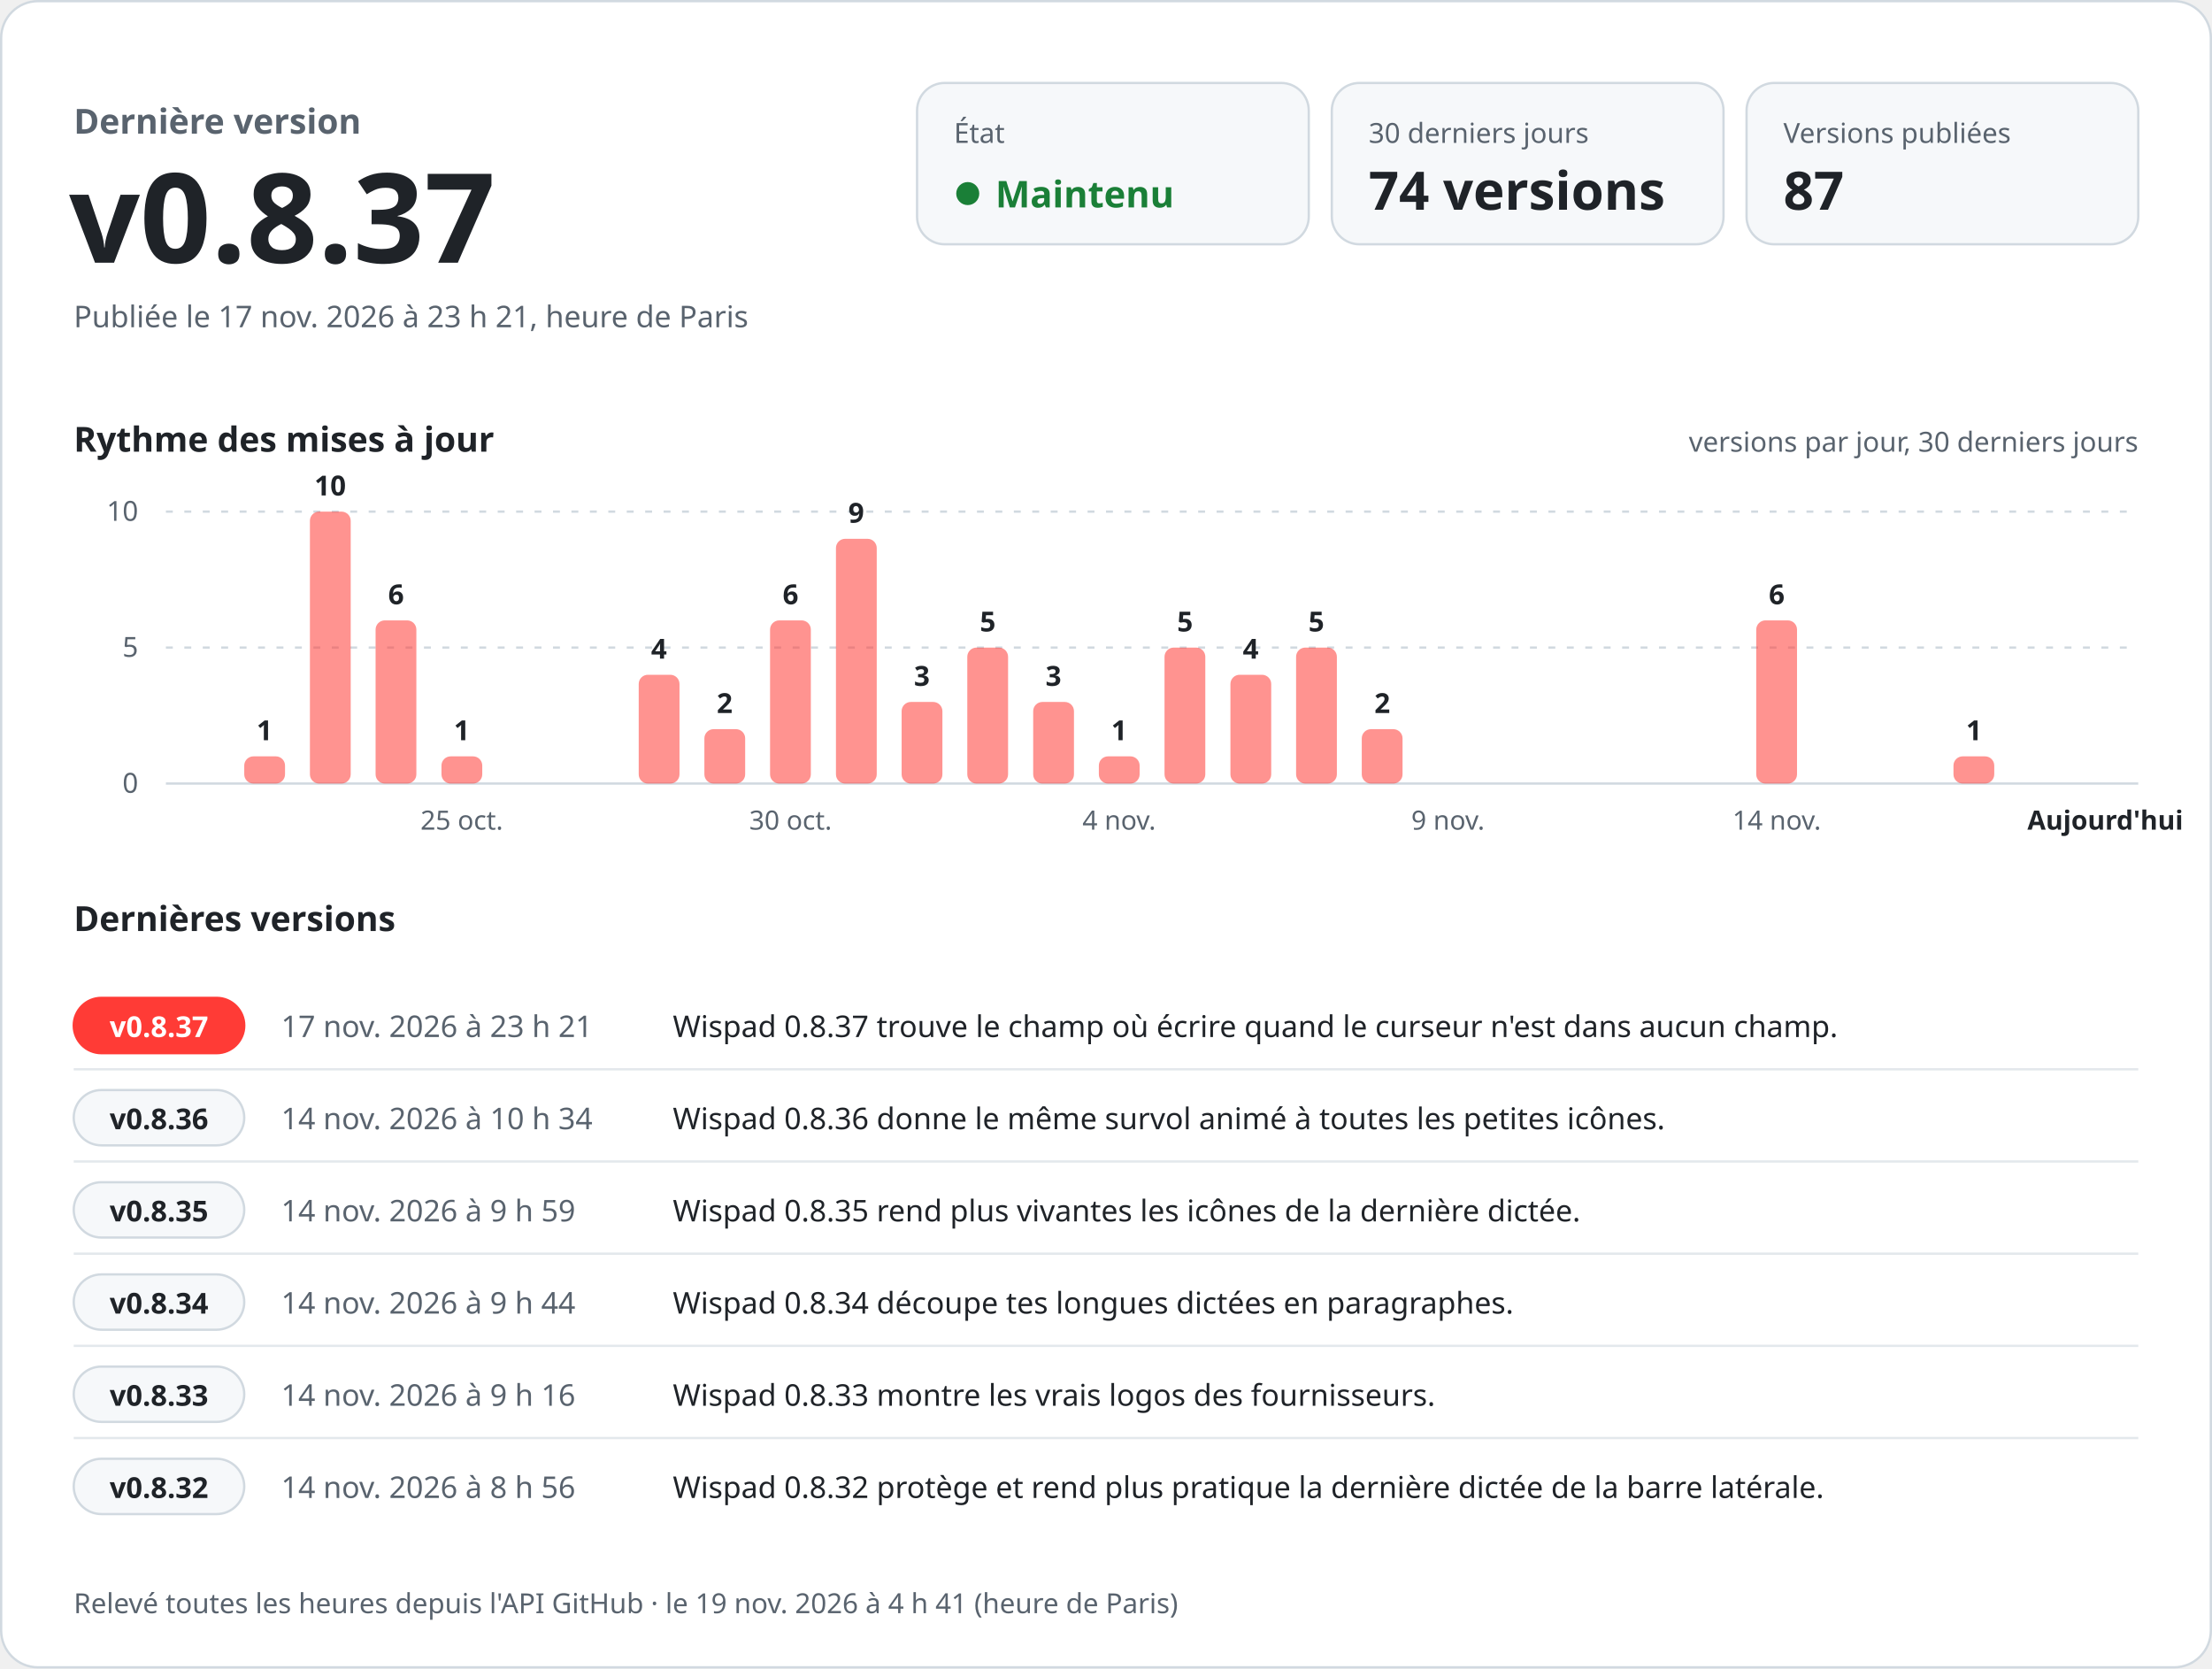
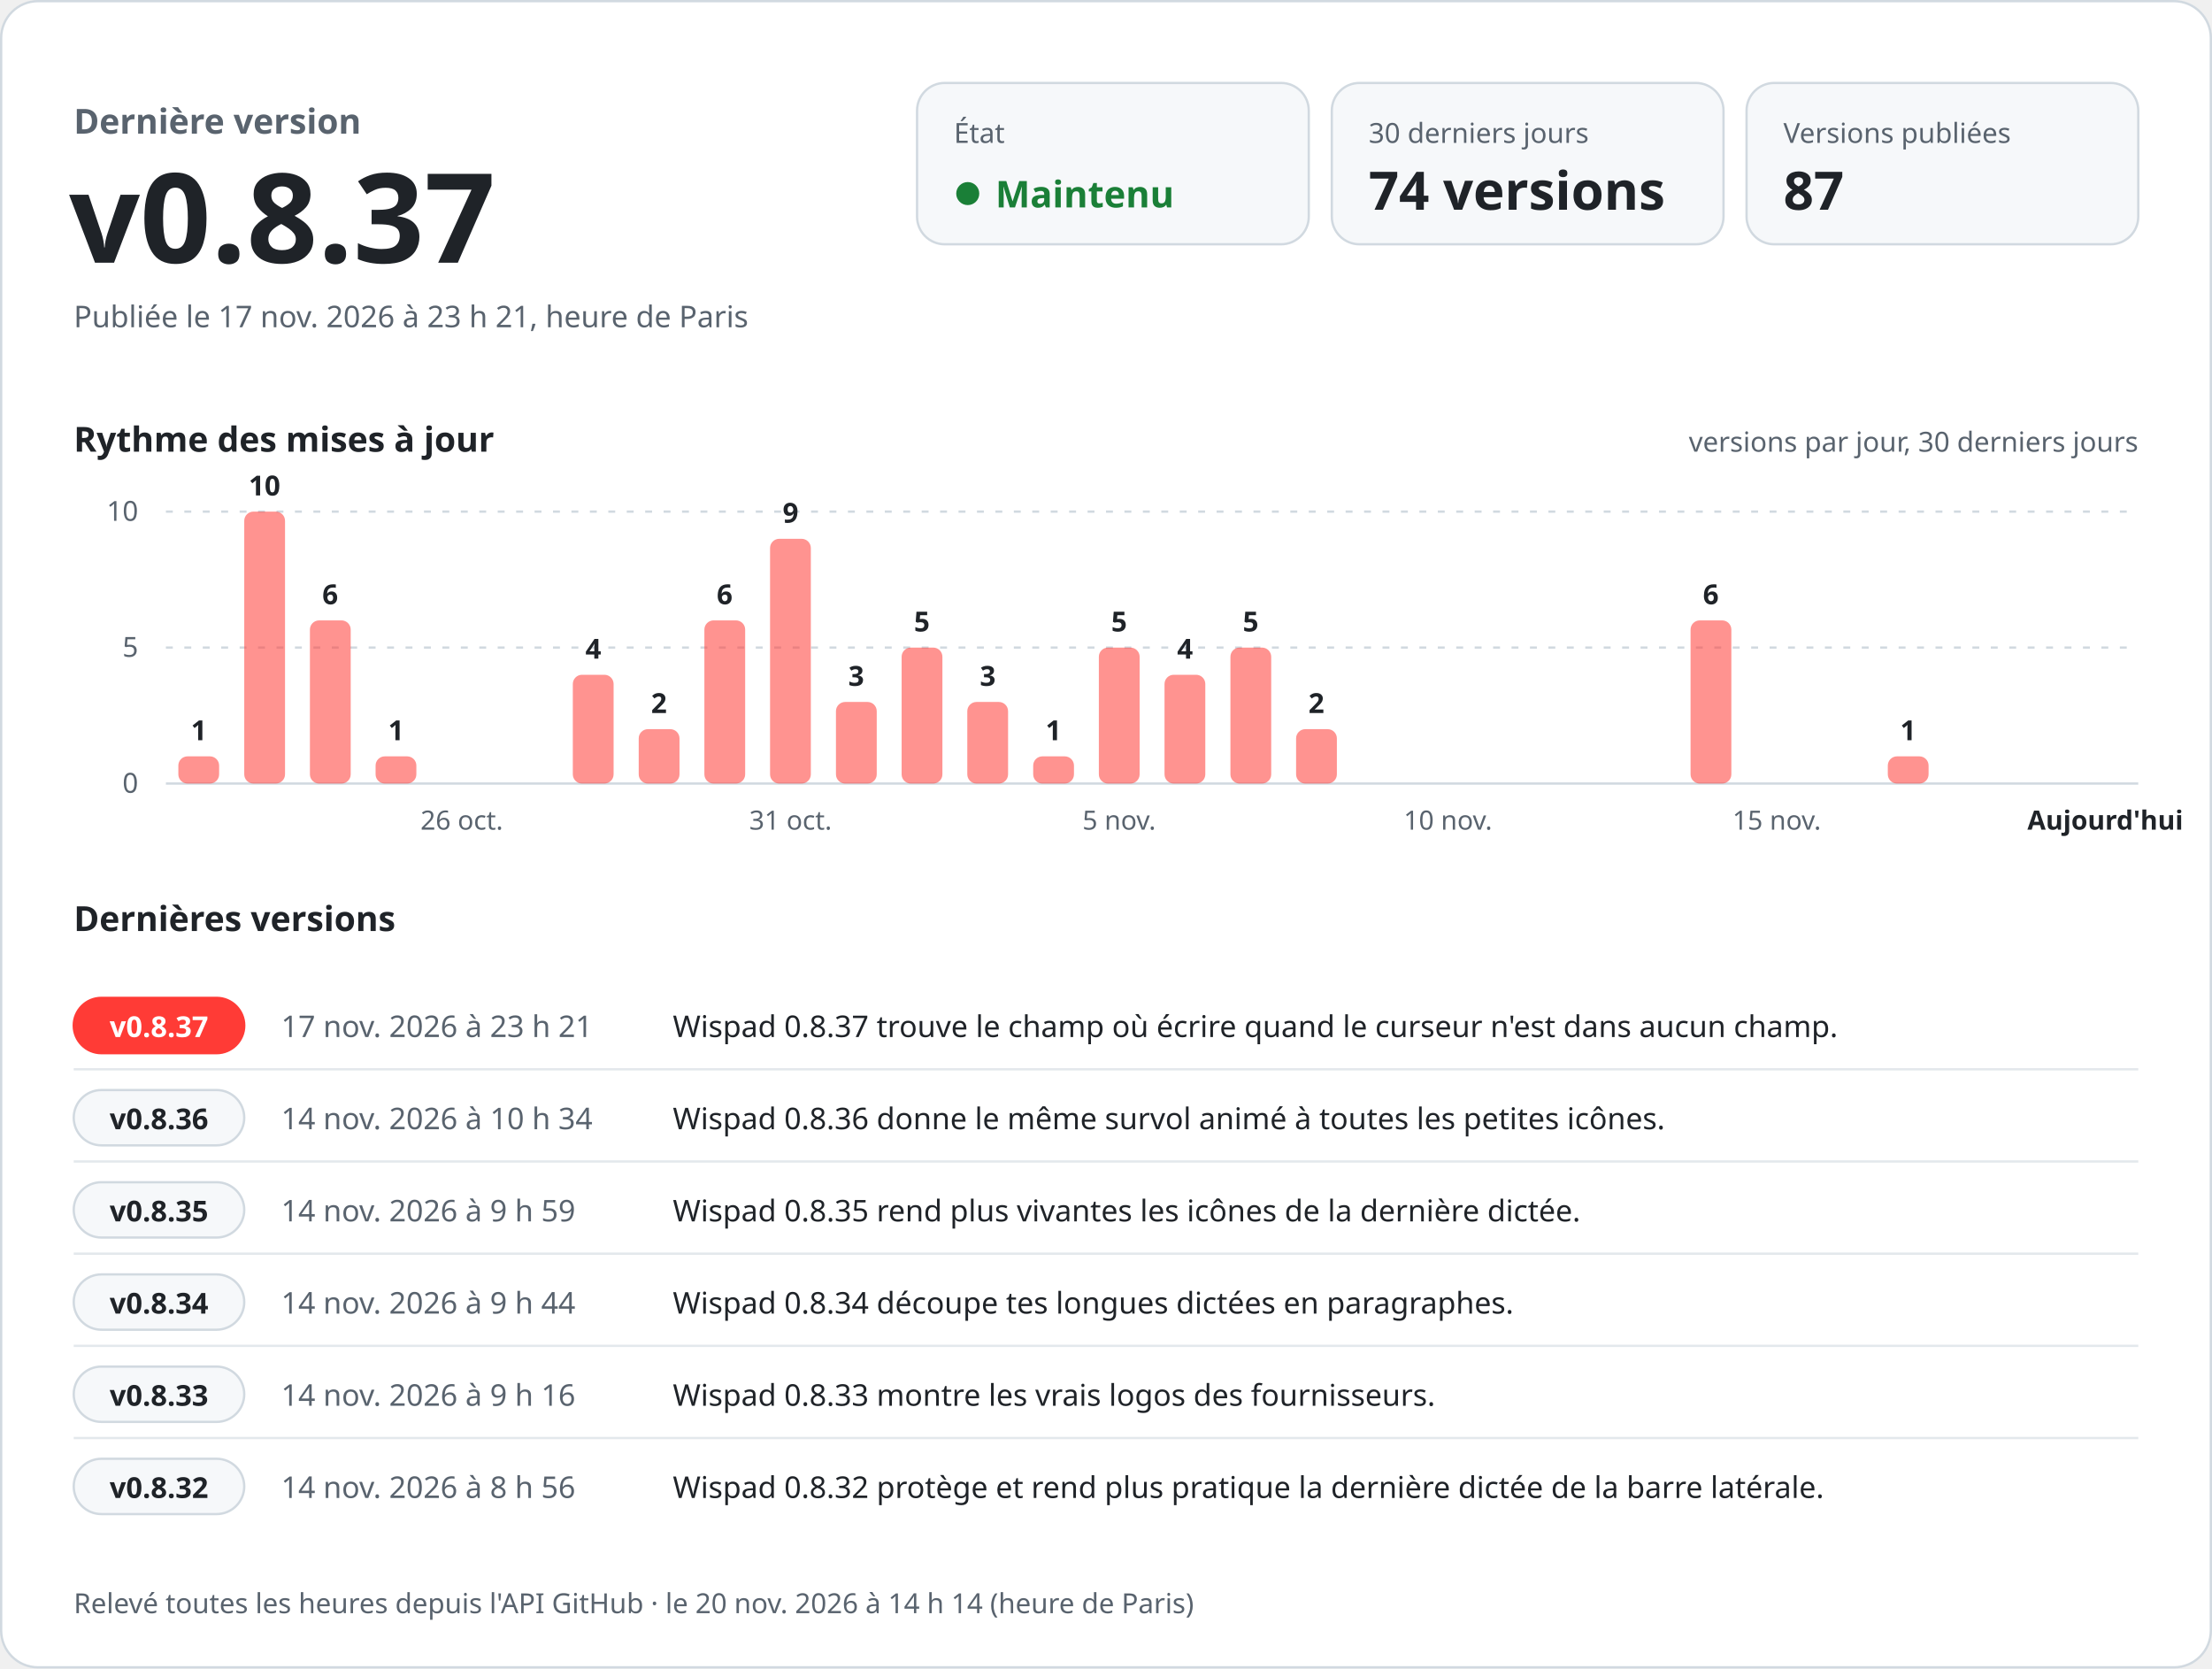
<svg xmlns="http://www.w3.org/2000/svg" width="960" height="724" viewBox="0 0 960 724" role="img" aria-labelledby="titre desc" font-family="-apple-system, BlinkMacSystemFont, 'Segoe UI', 'Noto Sans', Helvetica, Arial, sans-serif" style="font-variant-numeric: tabular-nums">
  <rect x="0.5" y="0.5" width="959" height="723" rx="16" fill="#ffffff" stroke="#d1d9e0" />
  <text x="32.0" y="58.0" font-size="15" font-weight="600" fill="#59636e" text-anchor="start">Dernière version</text>
  <text x="30.0" y="114.0" font-size="54" font-weight="700" fill="#1f2328" text-anchor="start">v0.8.37</text>
  <text x="32.0" y="142.0" font-size="13" font-weight="400" fill="#59636e" text-anchor="start">Publiée le 17 nov. 2026 à 23 h 21, heure de Paris</text>
  <rect x="398" y="36" width="170" height="70" rx="12" fill="#f6f8fa" stroke="#d1d9e0" />
  <text x="414.0" y="62.0" font-size="12" font-weight="500" fill="#59636e" text-anchor="start">État</text>
  <circle cx="420" cy="84" r="5" fill="#1a7f37" />
  <text x="432.0" y="90.0" font-size="16" font-weight="700" fill="#1a7f37" text-anchor="start">Maintenu</text>
  <rect x="578" y="36" width="170" height="70" rx="12" fill="#f6f8fa" stroke="#d1d9e0" />
  <text x="594.0" y="62.0" font-size="12" font-weight="500" fill="#59636e" text-anchor="start">30 derniers jours</text>
  <text x="594.0" y="91.0" font-size="23" font-weight="700" fill="#1f2328" text-anchor="start">74 versions</text>
  <rect x="758" y="36" width="170" height="70" rx="12" fill="#f6f8fa" stroke="#d1d9e0" />
  <text x="774.0" y="62.0" font-size="12" font-weight="500" fill="#59636e" text-anchor="start">Versions publiées</text>
  <text x="774.0" y="91.0" font-size="23" font-weight="700" fill="#1f2328" text-anchor="start">87</text>
  <text x="32.0" y="196.0" font-size="15" font-weight="600" fill="#1f2328" text-anchor="start">Rythme des mises à jour</text>
  <text x="928.0" y="196.0" font-size="12" font-weight="400" fill="#59636e" text-anchor="end">versions par jour, 30 derniers jours</text>
  <line x1="72" y1="340.0" x2="928" y2="340.0" stroke="#d1d9e0" />
  <text x="60.0" y="344.0" font-size="12" font-weight="400" fill="#59636e" text-anchor="end">0</text>
  <line x1="72" y1="281.0" x2="928" y2="281.0" stroke="#d1d9e0" stroke-dasharray="3 5" />
  <text x="60.0" y="285.0" font-size="12" font-weight="400" fill="#59636e" text-anchor="end">5</text>
  <line x1="72" y1="222.0" x2="928" y2="222.0" stroke="#d1d9e0" stroke-dasharray="3 5" />
  <text x="60.0" y="226.0" font-size="12" font-weight="400" fill="#59636e" text-anchor="end">10</text>
-   <rect x="106.0" y="328.2" width="17.7" height="11.8" rx="4.0" fill="#ff3b36" fill-opacity="0.55" />
-   <text x="114.8" y="321.2" font-size="12" font-weight="600" fill="#1f2328" text-anchor="middle">1</text>
-   <rect x="134.5" y="222.0" width="17.7" height="118.0" rx="4.0" fill="#ff3b36" fill-opacity="0.55" />
-   <text x="143.3" y="215.0" font-size="12" font-weight="600" fill="#1f2328" text-anchor="middle">10</text>
-   <rect x="163.0" y="269.2" width="17.7" height="70.8" rx="4.0" fill="#ff3b36" fill-opacity="0.55" />
-   <text x="171.9" y="262.2" font-size="12" font-weight="600" fill="#1f2328" text-anchor="middle">6</text>
-   <rect x="191.6" y="328.2" width="17.7" height="11.8" rx="4.0" fill="#ff3b36" fill-opacity="0.55" />
-   <text x="200.4" y="321.2" font-size="12" font-weight="600" fill="#1f2328" text-anchor="middle">1</text>
-   <text x="200.4" y="360.0" font-size="11.5" font-weight="400" fill="#59636e" text-anchor="middle">25 oct.</text>
-   <rect x="277.2" y="292.8" width="17.7" height="47.2" rx="4.0" fill="#ff3b36" fill-opacity="0.55" />
-   <text x="286.0" y="285.8" font-size="12" font-weight="600" fill="#1f2328" text-anchor="middle">4</text>
-   <rect x="305.7" y="316.4" width="17.7" height="23.6" rx="4.0" fill="#ff3b36" fill-opacity="0.55" />
-   <text x="314.5" y="309.4" font-size="12" font-weight="600" fill="#1f2328" text-anchor="middle">2</text>
-   <rect x="334.2" y="269.2" width="17.7" height="70.8" rx="4.0" fill="#ff3b36" fill-opacity="0.55" />
-   <text x="343.1" y="262.2" font-size="12" font-weight="600" fill="#1f2328" text-anchor="middle">6</text>
-   <text x="343.1" y="360.0" font-size="11.5" font-weight="400" fill="#59636e" text-anchor="middle">30 oct.</text>
-   <rect x="362.8" y="233.8" width="17.7" height="106.2" rx="4.0" fill="#ff3b36" fill-opacity="0.55" />
-   <text x="371.6" y="226.8" font-size="12" font-weight="600" fill="#1f2328" text-anchor="middle">9</text>
-   <rect x="391.3" y="304.6" width="17.7" height="35.4" rx="4.0" fill="#ff3b36" fill-opacity="0.55" />
-   <text x="400.1" y="297.6" font-size="12" font-weight="600" fill="#1f2328" text-anchor="middle">3</text>
-   <rect x="419.8" y="281.0" width="17.7" height="59.0" rx="4.0" fill="#ff3b36" fill-opacity="0.55" />
-   <text x="428.7" y="274.0" font-size="12" font-weight="600" fill="#1f2328" text-anchor="middle">5</text>
-   <rect x="448.4" y="304.6" width="17.7" height="35.4" rx="4.0" fill="#ff3b36" fill-opacity="0.55" />
-   <text x="457.2" y="297.6" font-size="12" font-weight="600" fill="#1f2328" text-anchor="middle">3</text>
-   <rect x="476.9" y="328.2" width="17.7" height="11.8" rx="4.0" fill="#ff3b36" fill-opacity="0.55" />
-   <text x="485.7" y="321.2" font-size="12" font-weight="600" fill="#1f2328" text-anchor="middle">1</text>
-   <text x="485.7" y="360.0" font-size="11.5" font-weight="400" fill="#59636e" text-anchor="middle">4 nov.</text>
-   <rect x="505.4" y="281.0" width="17.7" height="59.0" rx="4.0" fill="#ff3b36" fill-opacity="0.55" />
-   <text x="514.3" y="274.0" font-size="12" font-weight="600" fill="#1f2328" text-anchor="middle">5</text>
-   <rect x="534.0" y="292.8" width="17.7" height="47.2" rx="4.0" fill="#ff3b36" fill-opacity="0.55" />
-   <text x="542.8" y="285.8" font-size="12" font-weight="600" fill="#1f2328" text-anchor="middle">4</text>
-   <rect x="562.5" y="281.0" width="17.7" height="59.0" rx="4.0" fill="#ff3b36" fill-opacity="0.55" />
-   <text x="571.3" y="274.0" font-size="12" font-weight="600" fill="#1f2328" text-anchor="middle">5</text>
-   <rect x="591.0" y="316.4" width="17.7" height="23.6" rx="4.0" fill="#ff3b36" fill-opacity="0.55" />
-   <text x="599.9" y="309.4" font-size="12" font-weight="600" fill="#1f2328" text-anchor="middle">2</text>
-   <text x="628.4" y="360.0" font-size="11.5" font-weight="400" fill="#59636e" text-anchor="middle">9 nov.</text>
-   <rect x="762.2" y="269.2" width="17.7" height="70.8" rx="4.0" fill="#ff3b36" fill-opacity="0.55" />
-   <text x="771.1" y="262.2" font-size="12" font-weight="600" fill="#1f2328" text-anchor="middle">6</text>
-   <text x="771.1" y="360.0" font-size="11.5" font-weight="400" fill="#59636e" text-anchor="middle">14 nov.</text>
-   <rect x="847.8" y="328.2" width="17.7" height="11.8" rx="4.0" fill="#ff3b36" fill-opacity="0.55" />
-   <text x="856.7" y="321.2" font-size="12" font-weight="600" fill="#1f2328" text-anchor="middle">1</text>
+   <rect x="77.4" y="328.2" width="17.7" height="11.8" rx="4.0" fill="#ff3b36" fill-opacity="0.55" />
+   <text x="86.3" y="321.2" font-size="12" font-weight="600" fill="#1f2328" text-anchor="middle">1</text>
+   <rect x="106.0" y="222.0" width="17.7" height="118.0" rx="4.0" fill="#ff3b36" fill-opacity="0.55" />
+   <text x="114.8" y="215.0" font-size="12" font-weight="600" fill="#1f2328" text-anchor="middle">10</text>
+   <rect x="134.5" y="269.2" width="17.7" height="70.8" rx="4.0" fill="#ff3b36" fill-opacity="0.55" />
+   <text x="143.3" y="262.2" font-size="12" font-weight="600" fill="#1f2328" text-anchor="middle">6</text>
+   <rect x="163.0" y="328.2" width="17.7" height="11.8" rx="4.0" fill="#ff3b36" fill-opacity="0.55" />
+   <text x="171.9" y="321.2" font-size="12" font-weight="600" fill="#1f2328" text-anchor="middle">1</text>
+   <text x="200.4" y="360.0" font-size="11.5" font-weight="400" fill="#59636e" text-anchor="middle">26 oct.</text>
+   <rect x="248.6" y="292.8" width="17.7" height="47.2" rx="4.0" fill="#ff3b36" fill-opacity="0.55" />
+   <text x="257.5" y="285.8" font-size="12" font-weight="600" fill="#1f2328" text-anchor="middle">4</text>
+   <rect x="277.2" y="316.4" width="17.7" height="23.6" rx="4.0" fill="#ff3b36" fill-opacity="0.55" />
+   <text x="286.0" y="309.4" font-size="12" font-weight="600" fill="#1f2328" text-anchor="middle">2</text>
+   <rect x="305.7" y="269.2" width="17.7" height="70.8" rx="4.0" fill="#ff3b36" fill-opacity="0.55" />
+   <text x="314.5" y="262.2" font-size="12" font-weight="600" fill="#1f2328" text-anchor="middle">6</text>
+   <rect x="334.2" y="233.8" width="17.7" height="106.2" rx="4.0" fill="#ff3b36" fill-opacity="0.55" />
+   <text x="343.1" y="226.8" font-size="12" font-weight="600" fill="#1f2328" text-anchor="middle">9</text>
+   <text x="343.1" y="360.0" font-size="11.5" font-weight="400" fill="#59636e" text-anchor="middle">31 oct.</text>
+   <rect x="362.8" y="304.6" width="17.7" height="35.4" rx="4.0" fill="#ff3b36" fill-opacity="0.55" />
+   <text x="371.6" y="297.6" font-size="12" font-weight="600" fill="#1f2328" text-anchor="middle">3</text>
+   <rect x="391.3" y="281.0" width="17.7" height="59.0" rx="4.0" fill="#ff3b36" fill-opacity="0.55" />
+   <text x="400.1" y="274.0" font-size="12" font-weight="600" fill="#1f2328" text-anchor="middle">5</text>
+   <rect x="419.8" y="304.6" width="17.7" height="35.4" rx="4.0" fill="#ff3b36" fill-opacity="0.55" />
+   <text x="428.7" y="297.6" font-size="12" font-weight="600" fill="#1f2328" text-anchor="middle">3</text>
+   <rect x="448.4" y="328.2" width="17.7" height="11.8" rx="4.0" fill="#ff3b36" fill-opacity="0.55" />
+   <text x="457.2" y="321.2" font-size="12" font-weight="600" fill="#1f2328" text-anchor="middle">1</text>
+   <rect x="476.9" y="281.0" width="17.7" height="59.0" rx="4.0" fill="#ff3b36" fill-opacity="0.55" />
+   <text x="485.7" y="274.0" font-size="12" font-weight="600" fill="#1f2328" text-anchor="middle">5</text>
+   <text x="485.7" y="360.0" font-size="11.5" font-weight="400" fill="#59636e" text-anchor="middle">5 nov.</text>
+   <rect x="505.4" y="292.8" width="17.7" height="47.2" rx="4.0" fill="#ff3b36" fill-opacity="0.55" />
+   <text x="514.3" y="285.8" font-size="12" font-weight="600" fill="#1f2328" text-anchor="middle">4</text>
+   <rect x="534.0" y="281.0" width="17.7" height="59.0" rx="4.0" fill="#ff3b36" fill-opacity="0.55" />
+   <text x="542.8" y="274.0" font-size="12" font-weight="600" fill="#1f2328" text-anchor="middle">5</text>
+   <rect x="562.5" y="316.4" width="17.7" height="23.6" rx="4.0" fill="#ff3b36" fill-opacity="0.55" />
+   <text x="571.3" y="309.4" font-size="12" font-weight="600" fill="#1f2328" text-anchor="middle">2</text>
+   <text x="628.4" y="360.0" font-size="11.5" font-weight="400" fill="#59636e" text-anchor="middle">10 nov.</text>
+   <rect x="733.7" y="269.2" width="17.7" height="70.8" rx="4.0" fill="#ff3b36" fill-opacity="0.55" />
+   <text x="742.5" y="262.2" font-size="12" font-weight="600" fill="#1f2328" text-anchor="middle">6</text>
+   <text x="771.1" y="360.0" font-size="11.5" font-weight="400" fill="#59636e" text-anchor="middle">15 nov.</text>
+   <rect x="819.3" y="328.2" width="17.7" height="11.8" rx="4.0" fill="#ff3b36" fill-opacity="0.55" />
+   <text x="828.1" y="321.2" font-size="12" font-weight="600" fill="#1f2328" text-anchor="middle">1</text>
  <text x="913.7" y="360.0" font-size="11.5" font-weight="600" fill="#1f2328" text-anchor="middle">Aujourd'hui</text>
  <text x="32.0" y="404.0" font-size="15" font-weight="600" fill="#1f2328" text-anchor="start">Dernières versions</text>
  <rect x="32" y="433.0" width="74" height="24" rx="12" fill="#ff3b36" stroke="#ff3b36" />
  <text x="69.0" y="450.0" font-size="12.5" font-weight="700" fill="#ffffff" text-anchor="middle">v0.8.37</text>
  <text x="122.0" y="450.0" font-size="13" font-weight="500" fill="#59636e" text-anchor="start">17 nov. 2026 à 23 h 21</text>
  <text x="292.0" y="450.0" font-size="13" font-weight="400" fill="#1f2328" text-anchor="start">Wispad 0.8.37 trouve le champ où écrire quand le curseur n'est dans aucun champ.</text>
  <line x1="32" y1="464.0" x2="928" y2="464.0" stroke="#d1d9e0" stroke-opacity="0.6" />
  <rect x="32" y="473.0" width="74" height="24" rx="12" fill="#f6f8fa" stroke="#d1d9e0" />
  <text x="69.0" y="490.0" font-size="12.5" font-weight="700" fill="#1f2328" text-anchor="middle">v0.8.36</text>
  <text x="122.0" y="490.0" font-size="13" font-weight="500" fill="#59636e" text-anchor="start">14 nov. 2026 à 10 h 34</text>
  <text x="292.0" y="490.0" font-size="13" font-weight="400" fill="#1f2328" text-anchor="start">Wispad 0.8.36 donne le même survol animé à toutes les petites icônes.</text>
  <line x1="32" y1="504.0" x2="928" y2="504.0" stroke="#d1d9e0" stroke-opacity="0.6" />
  <rect x="32" y="513.0" width="74" height="24" rx="12" fill="#f6f8fa" stroke="#d1d9e0" />
  <text x="69.0" y="530.0" font-size="12.5" font-weight="700" fill="#1f2328" text-anchor="middle">v0.8.35</text>
  <text x="122.0" y="530.0" font-size="13" font-weight="500" fill="#59636e" text-anchor="start">14 nov. 2026 à 9 h 59</text>
  <text x="292.0" y="530.0" font-size="13" font-weight="400" fill="#1f2328" text-anchor="start">Wispad 0.8.35 rend plus vivantes les icônes de la dernière dictée.</text>
  <line x1="32" y1="544.0" x2="928" y2="544.0" stroke="#d1d9e0" stroke-opacity="0.6" />
  <rect x="32" y="553.0" width="74" height="24" rx="12" fill="#f6f8fa" stroke="#d1d9e0" />
  <text x="69.0" y="570.0" font-size="12.5" font-weight="700" fill="#1f2328" text-anchor="middle">v0.8.34</text>
  <text x="122.0" y="570.0" font-size="13" font-weight="500" fill="#59636e" text-anchor="start">14 nov. 2026 à 9 h 44</text>
  <text x="292.0" y="570.0" font-size="13" font-weight="400" fill="#1f2328" text-anchor="start">Wispad 0.8.34 découpe tes longues dictées en paragraphes.</text>
  <line x1="32" y1="584.0" x2="928" y2="584.0" stroke="#d1d9e0" stroke-opacity="0.6" />
  <rect x="32" y="593.0" width="74" height="24" rx="12" fill="#f6f8fa" stroke="#d1d9e0" />
  <text x="69.0" y="610.0" font-size="12.5" font-weight="700" fill="#1f2328" text-anchor="middle">v0.8.33</text>
  <text x="122.0" y="610.0" font-size="13" font-weight="500" fill="#59636e" text-anchor="start">14 nov. 2026 à 9 h 16</text>
  <text x="292.0" y="610.0" font-size="13" font-weight="400" fill="#1f2328" text-anchor="start">Wispad 0.8.33 montre les vrais logos des fournisseurs.</text>
  <line x1="32" y1="624.0" x2="928" y2="624.0" stroke="#d1d9e0" stroke-opacity="0.6" />
  <rect x="32" y="633.0" width="74" height="24" rx="12" fill="#f6f8fa" stroke="#d1d9e0" />
  <text x="69.0" y="650.0" font-size="12.5" font-weight="700" fill="#1f2328" text-anchor="middle">v0.8.32</text>
  <text x="122.0" y="650.0" font-size="13" font-weight="500" fill="#59636e" text-anchor="start">14 nov. 2026 à 8 h 56</text>
  <text x="292.0" y="650.0" font-size="13" font-weight="400" fill="#1f2328" text-anchor="start">Wispad 0.8.32 protège et rend plus pratique la dernière dictée de la barre latérale.</text>
-   <text x="32.0" y="700.0" font-size="12" font-weight="400" fill="#59636e" text-anchor="start">Relevé toutes les heures depuis l'API GitHub · le 19 nov. 2026 à 4 h 41 (heure de Paris)</text>
+   <text x="32.0" y="700.0" font-size="12" font-weight="400" fill="#59636e" text-anchor="start">Relevé toutes les heures depuis l'API GitHub · le 20 nov. 2026 à 14 h 14 (heure de Paris)</text>
</svg>
